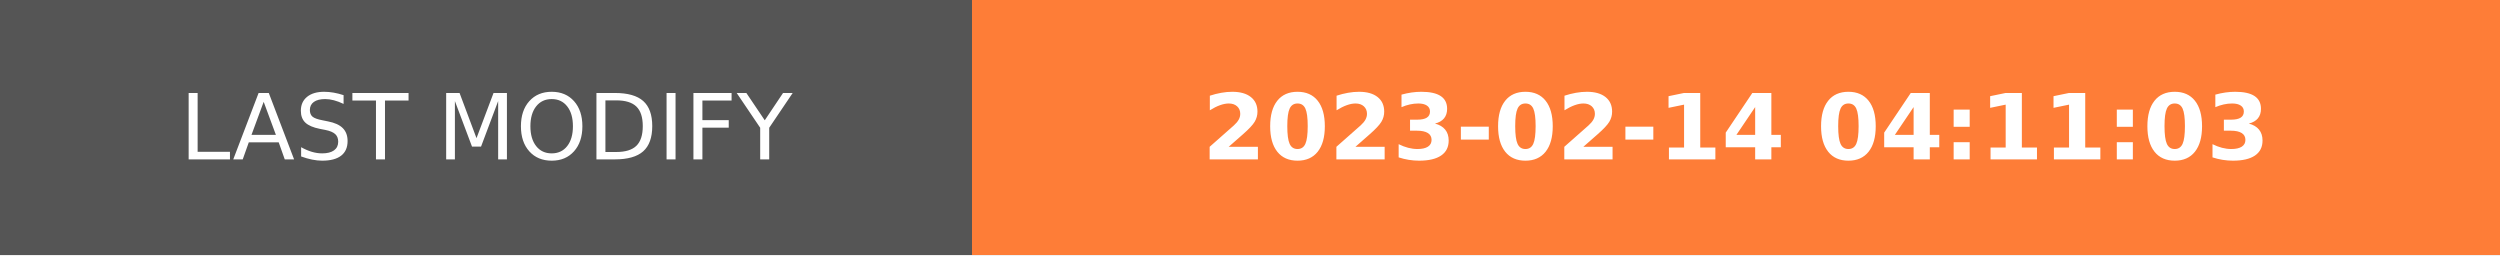
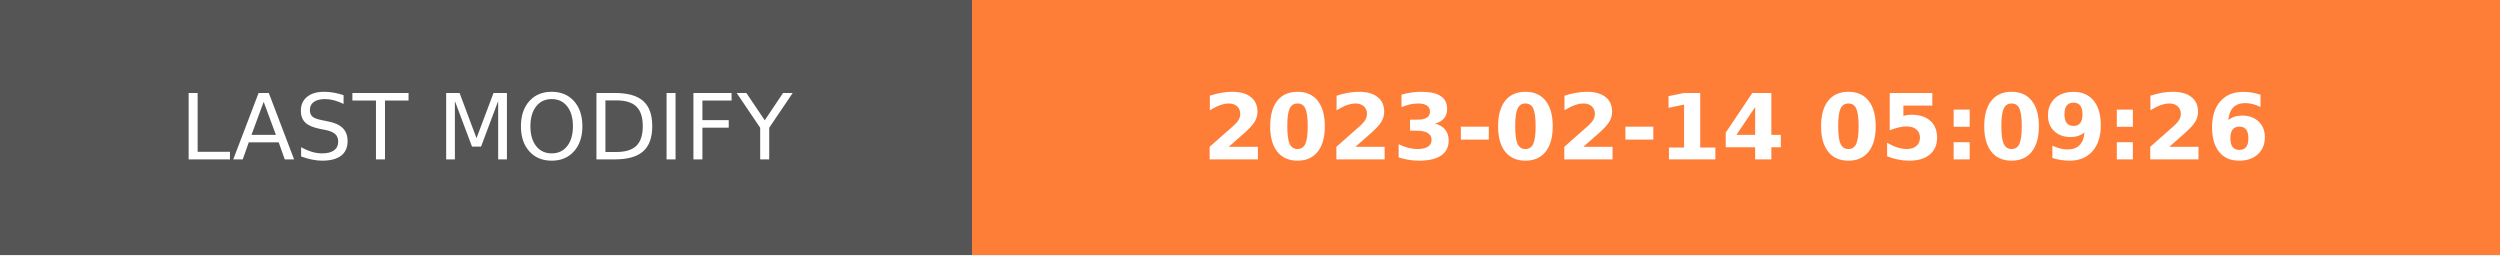
- <svg xmlns="http://www.w3.org/2000/svg" width="274.5" height="28" role="img" aria-label="LAST MODIFY: 2023-02-14 04:11:03">
+ <svg xmlns="http://www.w3.org/2000/svg" width="274.5" height="28" role="img" aria-label="LAST MODIFY: 2023-02-14 05:09:26">
  <g shape-rendering="crispEdges">
    <rect width="106.75" height="28" fill="#555" />
    <rect x="106.75" width="167.75" height="28" fill="#fe7d37" />
  </g>
  <g fill="#fff" text-anchor="middle" font-family="Verdana,Geneva,DejaVu Sans,sans-serif" text-rendering="geometricPrecision" font-size="100">
    <text transform="scale(.1)" x="533.75" y="175" textLength="827.5" fill="#fff">LAST MODIFY</text>
-     <text transform="scale(.1)" x="1906.25" y="175" textLength="1437.5" fill="#fff" font-weight="bold">2023-02-14 04:11:03</text>
+     <text transform="scale(.1)" x="1906.25" y="175" textLength="1437.5" fill="#fff" font-weight="bold">2023-02-14 05:09:26</text>
  </g>
</svg>
